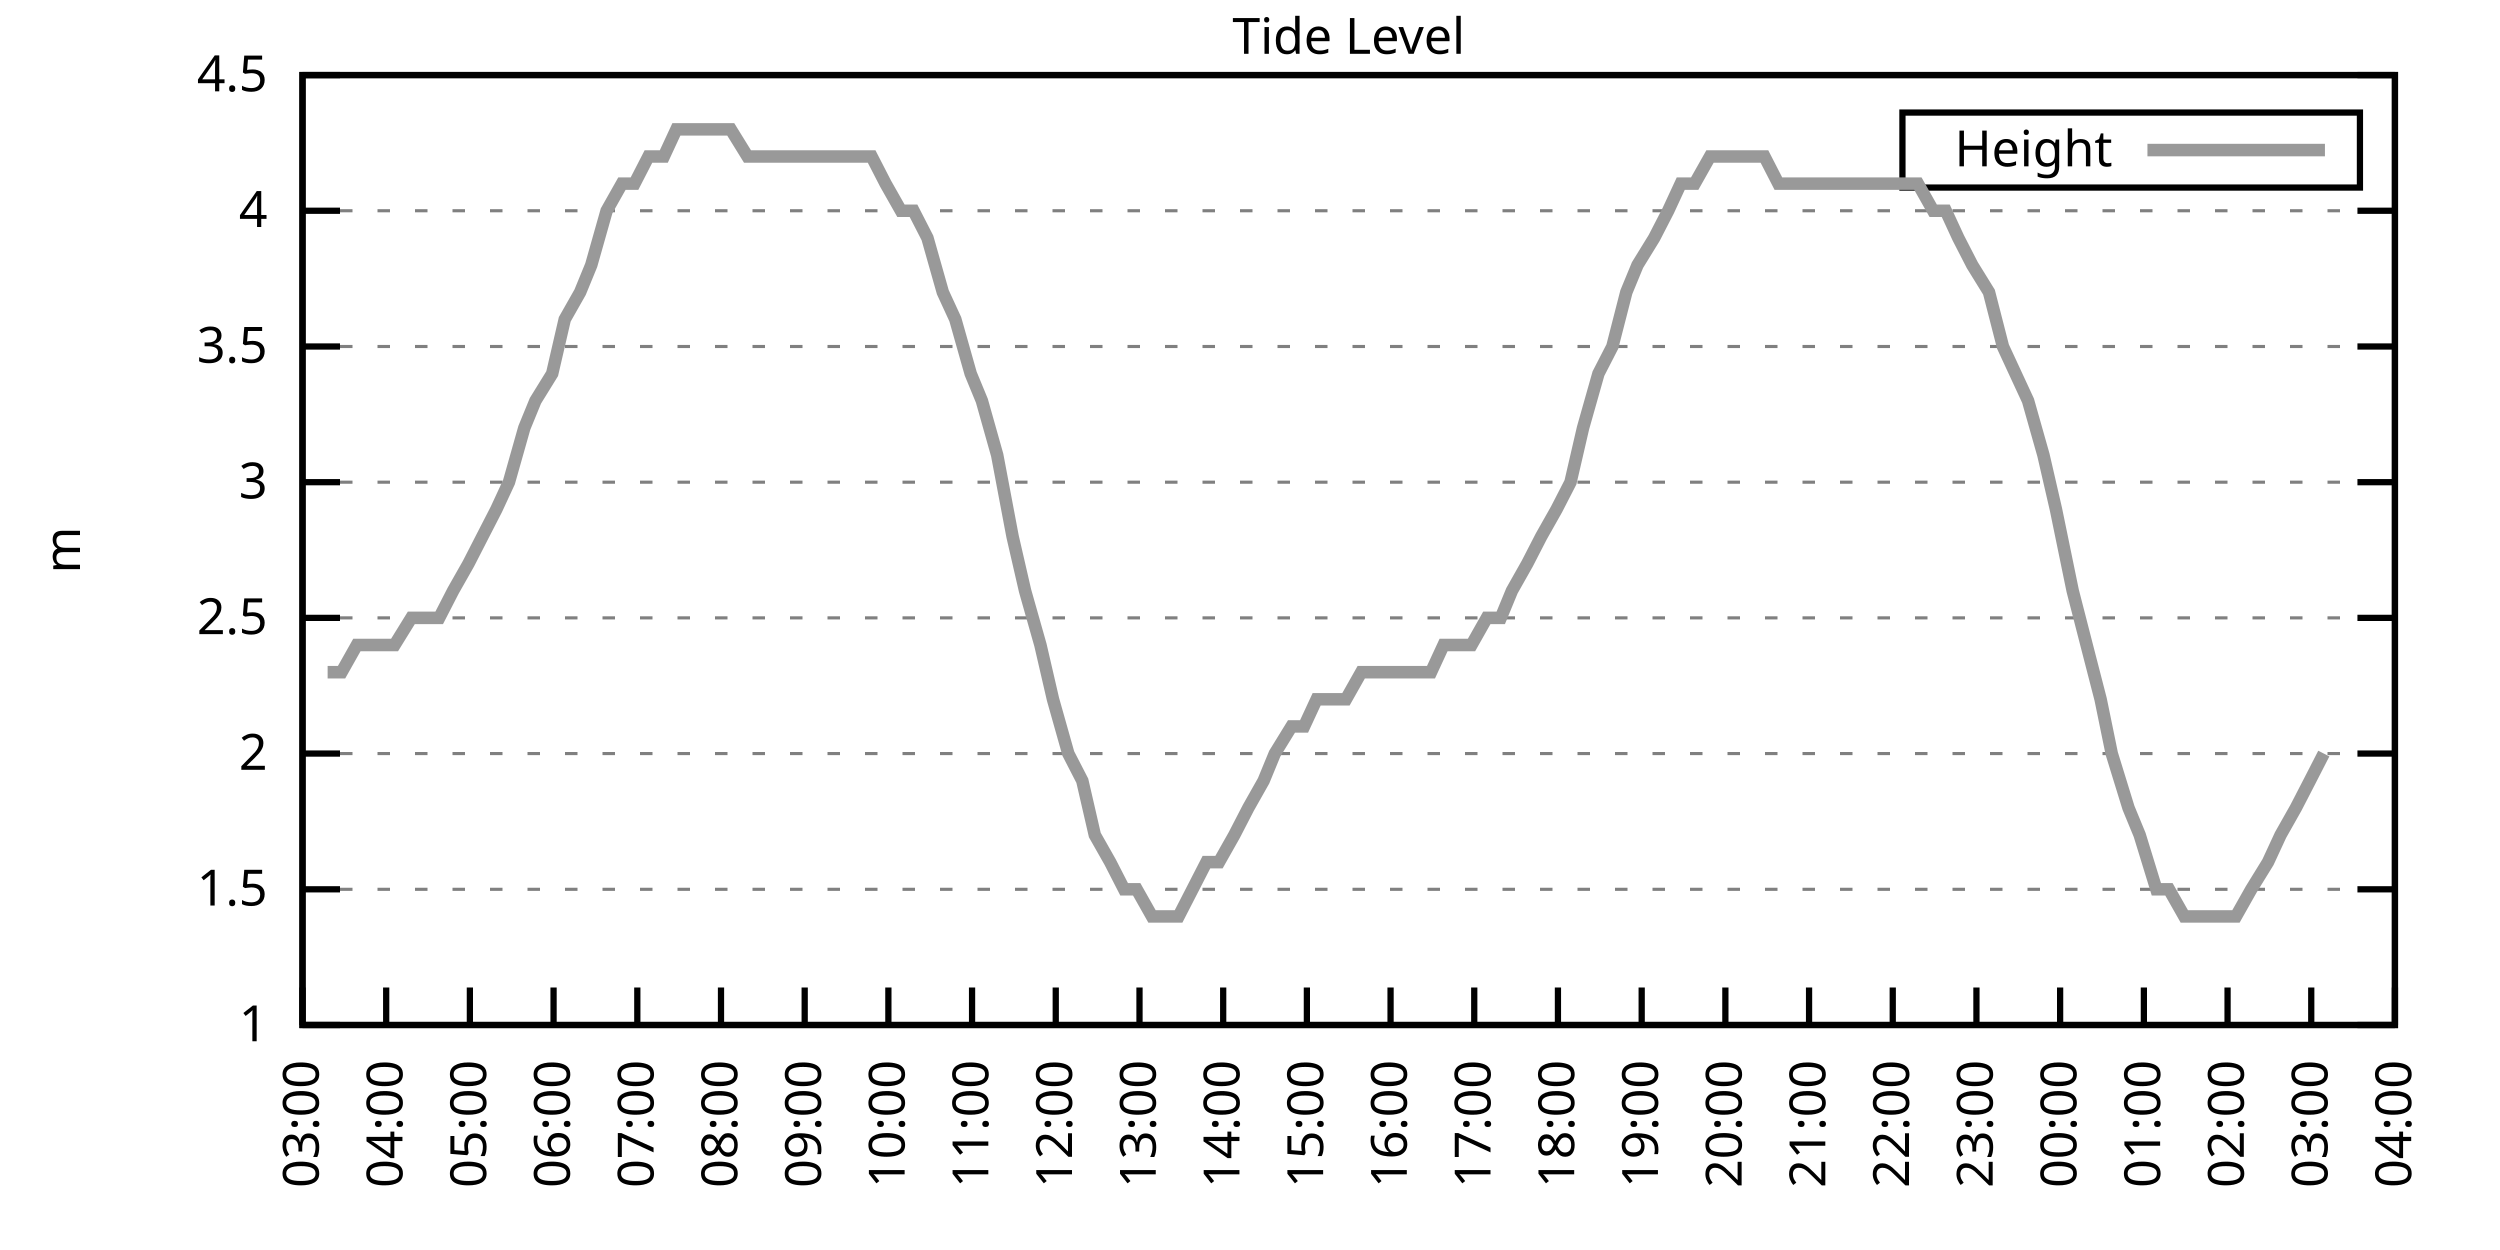
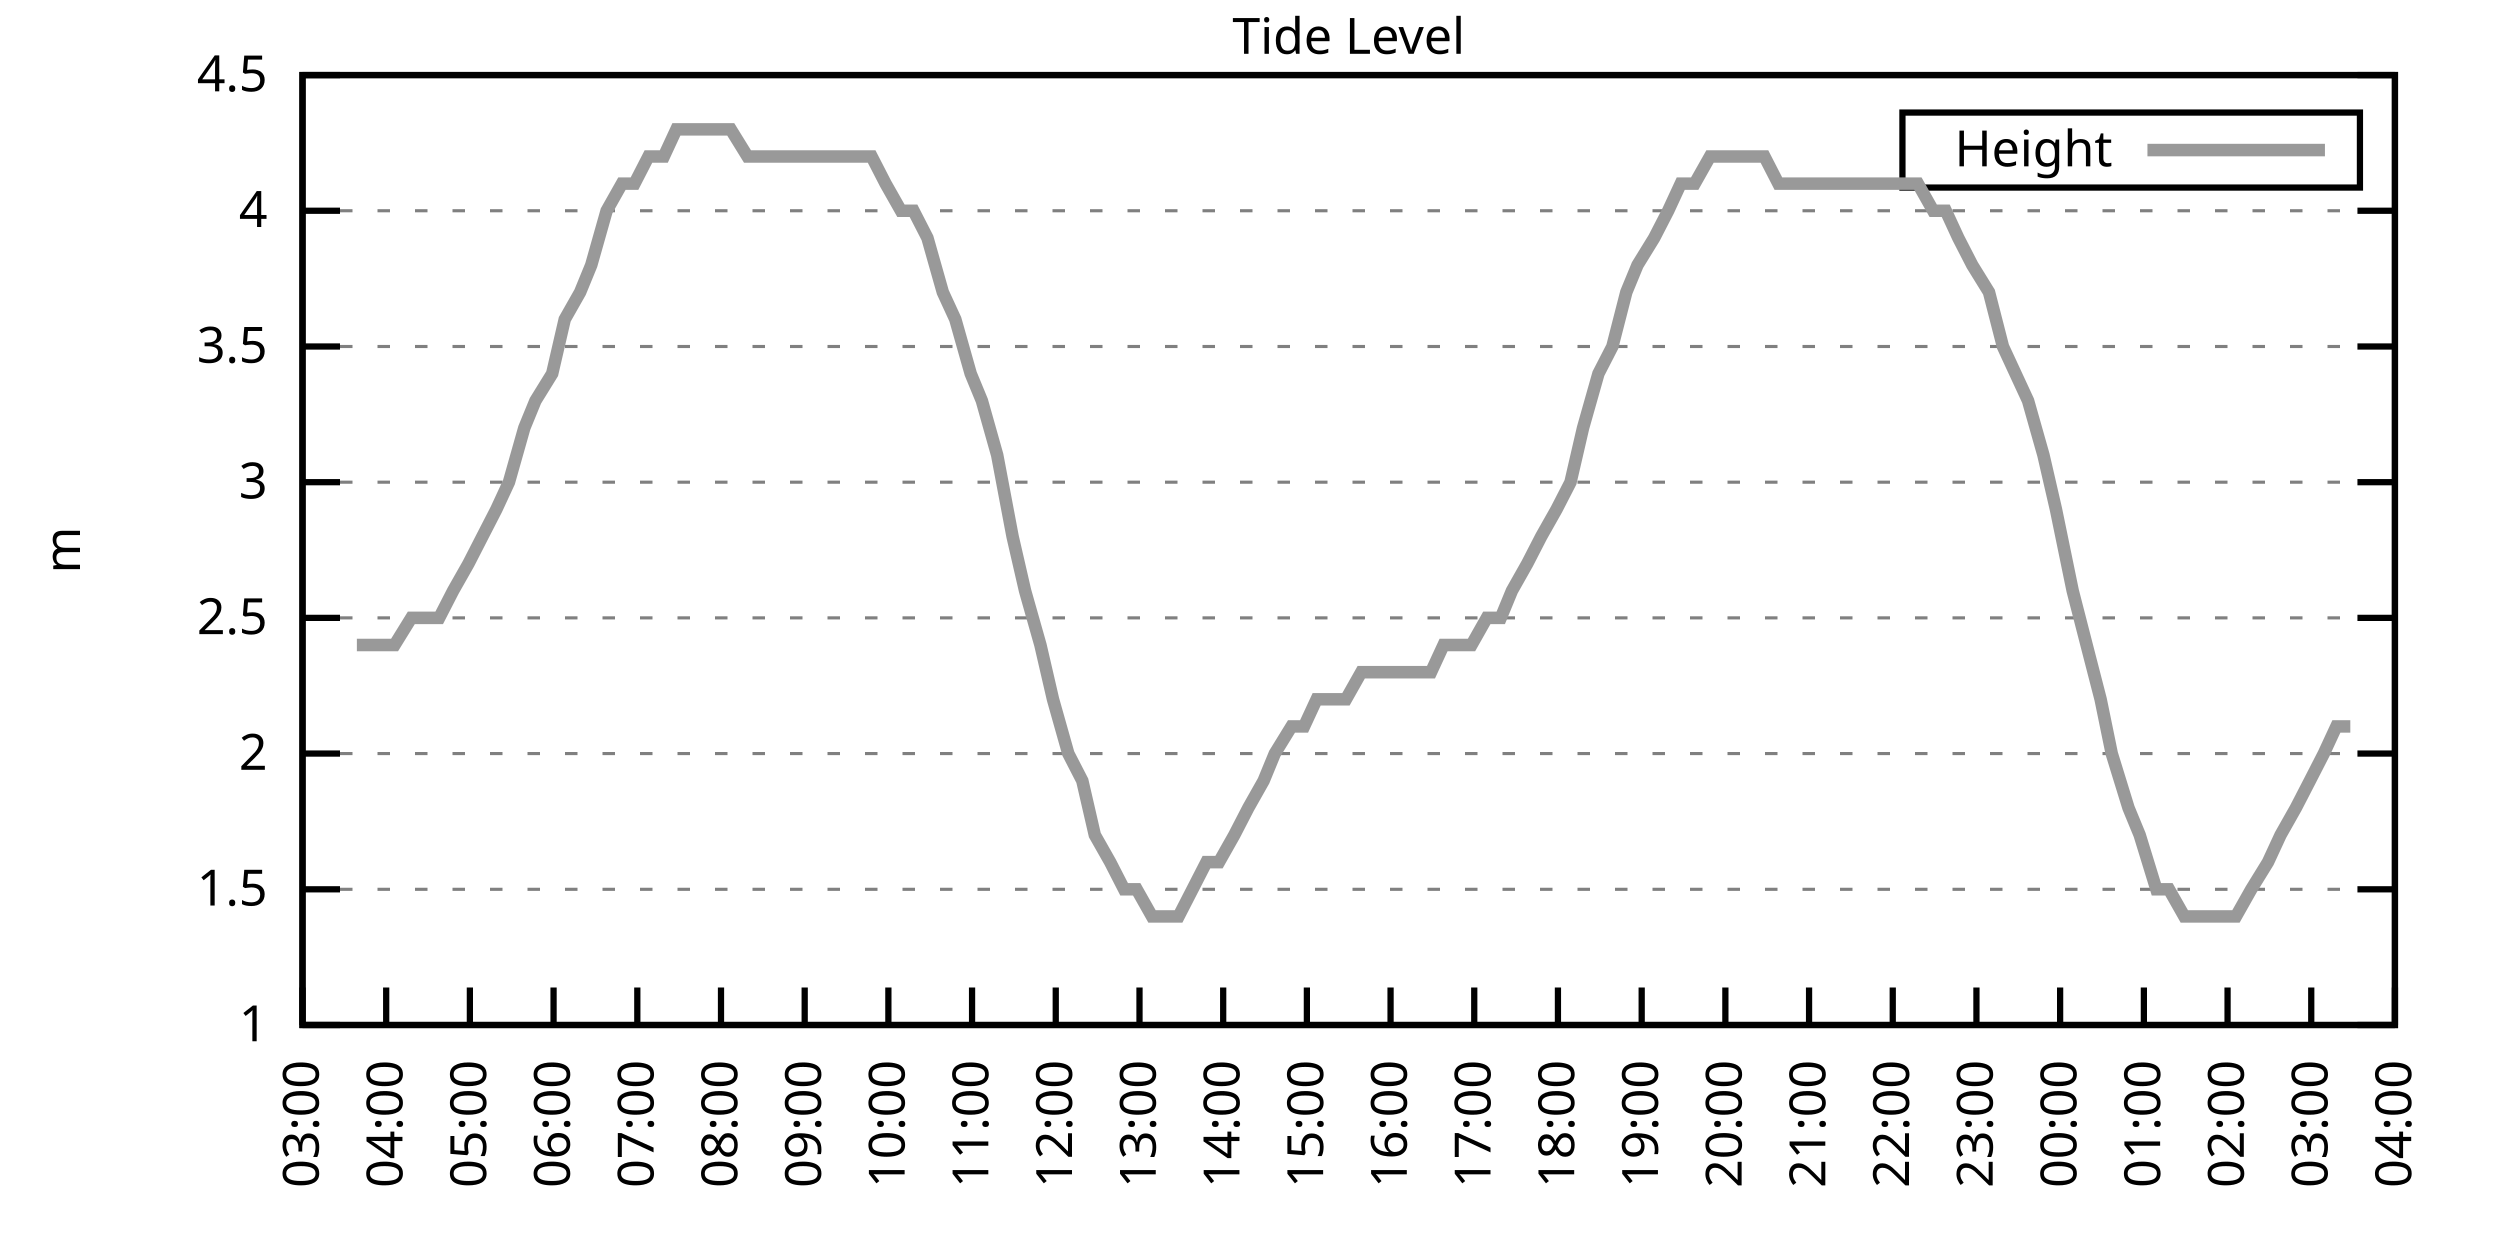
<svg xmlns="http://www.w3.org/2000/svg" xmlns:xlink="http://www.w3.org/1999/xlink" width="400" height="200" viewBox="0 0 400 200">
  <g id="gnuplot_canvas">
    <rect x="0" y="0" width="400" height="200" fill="none" />
    <defs>
      <circle id="gpDot" r="0.5" stroke-width="0.5" stroke="currentColor" />
      <path id="gpPt0" stroke-width="0.333" stroke="currentColor" d="M-1,0 h2 M0,-1 v2" />
      <path id="gpPt1" stroke-width="0.333" stroke="currentColor" d="M-1,-1 L1,1 M1,-1 L-1,1" />
      <path id="gpPt2" stroke-width="0.333" stroke="currentColor" d="M-1,0 L1,0 M0,-1 L0,1 M-1,-1 L1,1 M-1,1 L1,-1" />
      <rect id="gpPt3" stroke-width="0.333" stroke="currentColor" x="-1" y="-1" width="2" height="2" />
      <rect id="gpPt4" stroke-width="0.333" stroke="currentColor" fill="currentColor" x="-1" y="-1" width="2" height="2" />
      <circle id="gpPt5" stroke-width="0.333" stroke="currentColor" cx="0" cy="0" r="1" />
      <use xlink:href="#gpPt5" id="gpPt6" fill="currentColor" stroke="none" />
      <path id="gpPt7" stroke-width="0.333" stroke="currentColor" d="M0,-1.33 L-1.33,0.67 L1.33,0.67 z" />
      <use xlink:href="#gpPt7" id="gpPt8" fill="currentColor" stroke="none" />
      <use xlink:href="#gpPt7" id="gpPt9" stroke="currentColor" transform="rotate(180)" />
      <use xlink:href="#gpPt9" id="gpPt10" fill="currentColor" stroke="none" />
      <use xlink:href="#gpPt3" id="gpPt11" stroke="currentColor" transform="rotate(45)" />
      <use xlink:href="#gpPt11" id="gpPt12" fill="currentColor" stroke="none" />
      <path id="gpPt13" stroke-width="0.333" stroke="currentColor" d="M0,1.330 L1.265,0.411 L0.782,-1.067 L-0.782,-1.076 L-1.265,0.411 z" />
      <use xlink:href="#gpPt13" id="gpPt14" fill="currentColor" stroke="none" />
      <filter id="textbox" filterUnits="objectBoundingBox" x="0" y="0" height="1" width="1">
        <feFlood flood-color="white" flood-opacity="1" result="bgnd" />
        <feComposite in="SourceGraphic" in2="bgnd" operator="atop" />
      </filter>
      <filter id="greybox" filterUnits="objectBoundingBox" x="0" y="0" height="1" width="1">
        <feFlood flood-color="lightgrey" flood-opacity="1" result="grey" />
        <feComposite in="SourceGraphic" in2="grey" operator="atop" />
      </filter>
    </defs>
    <g fill="none" color="white" stroke="currentColor" stroke-width="1.00" stroke-linecap="butt" stroke-linejoin="miter">
</g>
    <g fill="none" color="black" stroke="currentColor" stroke-width="1.00" stroke-linecap="butt" stroke-linejoin="miter">
      <g stroke="none" shape-rendering="crispEdges">
        <polygon fill="rgb(255, 255, 255)" points="48.40,164.00 383.18,164.00 383.18,12.02 48.40,12.02 " />
      </g>
    </g>
    <g fill="none" color="black" stroke="currentColor" stroke-width="1.00" stroke-linecap="butt" stroke-linejoin="miter">
</g>
    <g fill="none" color="black" stroke="black" stroke-width="0.50" stroke-linecap="butt" stroke-linejoin="miter">
</g>
    <g fill="none" color="gray" stroke="currentColor" stroke-width="0.50" stroke-linecap="butt" stroke-linejoin="miter">
      <path stroke="gray" stroke-dasharray="2,4" class="gridline" d="M48.40,164.00 L383.19,164.00  " />
    </g>
    <g fill="none" color="gray" stroke="gray" stroke-width="1.00" stroke-linecap="butt" stroke-linejoin="miter">
</g>
    <g fill="none" color="black" stroke="currentColor" stroke-width="1.00" stroke-linecap="butt" stroke-linejoin="miter">
      <path stroke="black" d="M48.40,164.00 L54.40,164.00 M383.19,164.00 L377.19,164.00  " />
      <g transform="translate(42.80,166.60)" stroke="none" fill="black" font-family="Sans" font-size="8.00" text-anchor="end">
        <text>
          <tspan font-family="Sans"> 1</tspan>
        </text>
      </g>
    </g>
    <g fill="none" color="black" stroke="currentColor" stroke-width="1.00" stroke-linecap="butt" stroke-linejoin="miter">
</g>
    <g fill="none" color="black" stroke="black" stroke-width="0.50" stroke-linecap="butt" stroke-linejoin="miter">
</g>
    <g fill="none" color="gray" stroke="currentColor" stroke-width="0.50" stroke-linecap="butt" stroke-linejoin="miter">
      <path stroke="gray" stroke-dasharray="2,4" class="gridline" d="M48.40,142.29 L383.19,142.29  " />
    </g>
    <g fill="none" color="gray" stroke="gray" stroke-width="1.00" stroke-linecap="butt" stroke-linejoin="miter">
</g>
    <g fill="none" color="black" stroke="currentColor" stroke-width="1.00" stroke-linecap="butt" stroke-linejoin="miter">
      <path stroke="black" d="M48.40,142.29 L54.40,142.29 M383.19,142.29 L377.19,142.29  " />
      <g transform="translate(42.80,144.89)" stroke="none" fill="black" font-family="Sans" font-size="8.00" text-anchor="end">
        <text>
          <tspan font-family="Sans"> 1.5</tspan>
        </text>
      </g>
    </g>
    <g fill="none" color="black" stroke="currentColor" stroke-width="1.00" stroke-linecap="butt" stroke-linejoin="miter">
</g>
    <g fill="none" color="black" stroke="black" stroke-width="0.50" stroke-linecap="butt" stroke-linejoin="miter">
</g>
    <g fill="none" color="gray" stroke="currentColor" stroke-width="0.50" stroke-linecap="butt" stroke-linejoin="miter">
      <path stroke="gray" stroke-dasharray="2,4" class="gridline" d="M48.40,120.57 L383.19,120.57  " />
    </g>
    <g fill="none" color="gray" stroke="gray" stroke-width="1.00" stroke-linecap="butt" stroke-linejoin="miter">
</g>
    <g fill="none" color="black" stroke="currentColor" stroke-width="1.00" stroke-linecap="butt" stroke-linejoin="miter">
      <path stroke="black" d="M48.40,120.57 L54.40,120.57 M383.19,120.57 L377.19,120.57  " />
      <g transform="translate(42.80,123.17)" stroke="none" fill="black" font-family="Sans" font-size="8.00" text-anchor="end">
        <text>
          <tspan font-family="Sans"> 2</tspan>
        </text>
      </g>
    </g>
    <g fill="none" color="black" stroke="currentColor" stroke-width="1.00" stroke-linecap="butt" stroke-linejoin="miter">
</g>
    <g fill="none" color="black" stroke="black" stroke-width="0.50" stroke-linecap="butt" stroke-linejoin="miter">
</g>
    <g fill="none" color="gray" stroke="currentColor" stroke-width="0.50" stroke-linecap="butt" stroke-linejoin="miter">
      <path stroke="gray" stroke-dasharray="2,4" class="gridline" d="M48.40,98.86 L383.19,98.86  " />
    </g>
    <g fill="none" color="gray" stroke="gray" stroke-width="1.00" stroke-linecap="butt" stroke-linejoin="miter">
</g>
    <g fill="none" color="black" stroke="currentColor" stroke-width="1.00" stroke-linecap="butt" stroke-linejoin="miter">
      <path stroke="black" d="M48.40,98.86 L54.40,98.86 M383.19,98.86 L377.19,98.86  " />
      <g transform="translate(42.80,101.46)" stroke="none" fill="black" font-family="Sans" font-size="8.00" text-anchor="end">
        <text>
          <tspan font-family="Sans"> 2.5</tspan>
        </text>
      </g>
    </g>
    <g fill="none" color="black" stroke="currentColor" stroke-width="1.00" stroke-linecap="butt" stroke-linejoin="miter">
</g>
    <g fill="none" color="black" stroke="black" stroke-width="0.50" stroke-linecap="butt" stroke-linejoin="miter">
</g>
    <g fill="none" color="gray" stroke="currentColor" stroke-width="0.50" stroke-linecap="butt" stroke-linejoin="miter">
      <path stroke="gray" stroke-dasharray="2,4" class="gridline" d="M48.40,77.15 L383.19,77.15  " />
    </g>
    <g fill="none" color="gray" stroke="gray" stroke-width="1.00" stroke-linecap="butt" stroke-linejoin="miter">
</g>
    <g fill="none" color="black" stroke="currentColor" stroke-width="1.00" stroke-linecap="butt" stroke-linejoin="miter">
      <path stroke="black" d="M48.40,77.15 L54.40,77.15 M383.19,77.15 L377.19,77.15  " />
      <g transform="translate(42.80,79.75)" stroke="none" fill="black" font-family="Sans" font-size="8.00" text-anchor="end">
        <text>
          <tspan font-family="Sans"> 3</tspan>
        </text>
      </g>
    </g>
    <g fill="none" color="black" stroke="currentColor" stroke-width="1.00" stroke-linecap="butt" stroke-linejoin="miter">
</g>
    <g fill="none" color="black" stroke="black" stroke-width="0.50" stroke-linecap="butt" stroke-linejoin="miter">
</g>
    <g fill="none" color="gray" stroke="currentColor" stroke-width="0.50" stroke-linecap="butt" stroke-linejoin="miter">
      <path stroke="gray" stroke-dasharray="2,4" class="gridline" d="M48.40,55.44 L383.19,55.44  " />
    </g>
    <g fill="none" color="gray" stroke="gray" stroke-width="1.00" stroke-linecap="butt" stroke-linejoin="miter">
</g>
    <g fill="none" color="black" stroke="currentColor" stroke-width="1.00" stroke-linecap="butt" stroke-linejoin="miter">
      <path stroke="black" d="M48.40,55.44 L54.40,55.44 M383.19,55.44 L377.19,55.44  " />
      <g transform="translate(42.80,58.04)" stroke="none" fill="black" font-family="Sans" font-size="8.00" text-anchor="end">
        <text>
          <tspan font-family="Sans"> 3.5</tspan>
        </text>
      </g>
    </g>
    <g fill="none" color="black" stroke="currentColor" stroke-width="1.00" stroke-linecap="butt" stroke-linejoin="miter">
</g>
    <g fill="none" color="black" stroke="black" stroke-width="0.50" stroke-linecap="butt" stroke-linejoin="miter">
</g>
    <g fill="none" color="gray" stroke="currentColor" stroke-width="0.50" stroke-linecap="butt" stroke-linejoin="miter">
      <path stroke="gray" stroke-dasharray="2,4" class="gridline" d="M48.40,33.72 L383.19,33.72  " />
    </g>
    <g fill="none" color="gray" stroke="gray" stroke-width="1.00" stroke-linecap="butt" stroke-linejoin="miter">
</g>
    <g fill="none" color="black" stroke="currentColor" stroke-width="1.00" stroke-linecap="butt" stroke-linejoin="miter">
      <path stroke="black" d="M48.40,33.72 L54.40,33.72 M383.19,33.72 L377.19,33.72  " />
      <g transform="translate(42.80,36.32)" stroke="none" fill="black" font-family="Sans" font-size="8.00" text-anchor="end">
        <text>
          <tspan font-family="Sans"> 4</tspan>
        </text>
      </g>
    </g>
    <g fill="none" color="black" stroke="currentColor" stroke-width="1.00" stroke-linecap="butt" stroke-linejoin="miter">
</g>
    <g fill="none" color="black" stroke="black" stroke-width="0.50" stroke-linecap="butt" stroke-linejoin="miter">
</g>
    <g fill="none" color="gray" stroke="currentColor" stroke-width="0.50" stroke-linecap="butt" stroke-linejoin="miter">
      <path stroke="gray" stroke-dasharray="2,4" class="gridline" d="M48.40,12.01 L383.19,12.01  " />
    </g>
    <g fill="none" color="gray" stroke="gray" stroke-width="1.00" stroke-linecap="butt" stroke-linejoin="miter">
</g>
    <g fill="none" color="black" stroke="currentColor" stroke-width="1.00" stroke-linecap="butt" stroke-linejoin="miter">
      <path stroke="black" d="M48.40,12.01 L54.40,12.01 M383.19,12.01 L377.19,12.01  " />
      <g transform="translate(42.80,14.61)" stroke="none" fill="black" font-family="Sans" font-size="8.00" text-anchor="end">
        <text>
          <tspan font-family="Sans"> 4.5</tspan>
        </text>
      </g>
    </g>
    <g fill="none" color="black" stroke="currentColor" stroke-width="1.00" stroke-linecap="butt" stroke-linejoin="miter">
      <path stroke="black" d="M48.40,164.00 L48.40,158.00  " />
      <g transform="translate(51.00,169.60) rotate(270.00)" stroke="none" fill="black" font-family="Sans" font-size="8.00" text-anchor="end">
        <text>
          <tspan font-family="Sans">03:00</tspan>
        </text>
      </g>
    </g>
    <g fill="none" color="black" stroke="currentColor" stroke-width="1.00" stroke-linecap="butt" stroke-linejoin="miter">
      <path stroke="black" d="M61.79,164.00 L61.79,158.00  " />
      <g transform="translate(64.39,169.60) rotate(270.00)" stroke="none" fill="black" font-family="Sans" font-size="8.00" text-anchor="end">
        <text>
          <tspan font-family="Sans">04:00</tspan>
        </text>
      </g>
    </g>
    <g fill="none" color="black" stroke="currentColor" stroke-width="1.00" stroke-linecap="butt" stroke-linejoin="miter">
      <path stroke="black" d="M75.18,164.00 L75.18,158.00  " />
      <g transform="translate(77.78,169.60) rotate(270.00)" stroke="none" fill="black" font-family="Sans" font-size="8.00" text-anchor="end">
        <text>
          <tspan font-family="Sans">05:00</tspan>
        </text>
      </g>
    </g>
    <g fill="none" color="black" stroke="currentColor" stroke-width="1.00" stroke-linecap="butt" stroke-linejoin="miter">
      <path stroke="black" d="M88.57,164.00 L88.57,158.00  " />
      <g transform="translate(91.17,169.60) rotate(270.00)" stroke="none" fill="black" font-family="Sans" font-size="8.00" text-anchor="end">
        <text>
          <tspan font-family="Sans">06:00</tspan>
        </text>
      </g>
    </g>
    <g fill="none" color="black" stroke="currentColor" stroke-width="1.00" stroke-linecap="butt" stroke-linejoin="miter">
      <path stroke="black" d="M101.97,164.00 L101.97,158.00  " />
      <g transform="translate(104.57,169.60) rotate(270.00)" stroke="none" fill="black" font-family="Sans" font-size="8.00" text-anchor="end">
        <text>
          <tspan font-family="Sans">07:00</tspan>
        </text>
      </g>
    </g>
    <g fill="none" color="black" stroke="currentColor" stroke-width="1.00" stroke-linecap="butt" stroke-linejoin="miter">
      <path stroke="black" d="M115.36,164.00 L115.36,158.00  " />
      <g transform="translate(117.96,169.60) rotate(270.00)" stroke="none" fill="black" font-family="Sans" font-size="8.00" text-anchor="end">
        <text>
          <tspan font-family="Sans">08:00</tspan>
        </text>
      </g>
    </g>
    <g fill="none" color="black" stroke="currentColor" stroke-width="1.00" stroke-linecap="butt" stroke-linejoin="miter">
      <path stroke="black" d="M128.75,164.00 L128.75,158.00  " />
      <g transform="translate(131.35,169.60) rotate(270.00)" stroke="none" fill="black" font-family="Sans" font-size="8.00" text-anchor="end">
        <text>
          <tspan font-family="Sans">09:00</tspan>
        </text>
      </g>
    </g>
    <g fill="none" color="black" stroke="currentColor" stroke-width="1.00" stroke-linecap="butt" stroke-linejoin="miter">
      <path stroke="black" d="M142.14,164.00 L142.14,158.00  " />
      <g transform="translate(144.74,169.60) rotate(270.00)" stroke="none" fill="black" font-family="Sans" font-size="8.00" text-anchor="end">
        <text>
          <tspan font-family="Sans">10:00</tspan>
        </text>
      </g>
    </g>
    <g fill="none" color="black" stroke="currentColor" stroke-width="1.00" stroke-linecap="butt" stroke-linejoin="miter">
      <path stroke="black" d="M155.53,164.00 L155.53,158.00  " />
      <g transform="translate(158.13,169.60) rotate(270.00)" stroke="none" fill="black" font-family="Sans" font-size="8.00" text-anchor="end">
        <text>
          <tspan font-family="Sans">11:00</tspan>
        </text>
      </g>
    </g>
    <g fill="none" color="black" stroke="currentColor" stroke-width="1.00" stroke-linecap="butt" stroke-linejoin="miter">
      <path stroke="black" d="M168.92,164.00 L168.92,158.00  " />
      <g transform="translate(171.52,169.60) rotate(270.00)" stroke="none" fill="black" font-family="Sans" font-size="8.00" text-anchor="end">
        <text>
          <tspan font-family="Sans">12:00</tspan>
        </text>
      </g>
    </g>
    <g fill="none" color="black" stroke="currentColor" stroke-width="1.00" stroke-linecap="butt" stroke-linejoin="miter">
      <path stroke="black" d="M182.32,164.00 L182.32,158.00  " />
      <g transform="translate(184.92,169.60) rotate(270.00)" stroke="none" fill="black" font-family="Sans" font-size="8.00" text-anchor="end">
        <text>
          <tspan font-family="Sans">13:00</tspan>
        </text>
      </g>
    </g>
    <g fill="none" color="black" stroke="currentColor" stroke-width="1.00" stroke-linecap="butt" stroke-linejoin="miter">
      <path stroke="black" d="M195.71,164.00 L195.71,158.00  " />
      <g transform="translate(198.31,169.60) rotate(270.00)" stroke="none" fill="black" font-family="Sans" font-size="8.00" text-anchor="end">
        <text>
          <tspan font-family="Sans">14:00</tspan>
        </text>
      </g>
    </g>
    <g fill="none" color="black" stroke="currentColor" stroke-width="1.00" stroke-linecap="butt" stroke-linejoin="miter">
      <path stroke="black" d="M209.10,164.00 L209.10,158.00  " />
      <g transform="translate(211.70,169.60) rotate(270.00)" stroke="none" fill="black" font-family="Sans" font-size="8.00" text-anchor="end">
        <text>
          <tspan font-family="Sans">15:00</tspan>
        </text>
      </g>
    </g>
    <g fill="none" color="black" stroke="currentColor" stroke-width="1.00" stroke-linecap="butt" stroke-linejoin="miter">
      <path stroke="black" d="M222.49,164.00 L222.49,158.00  " />
      <g transform="translate(225.09,169.60) rotate(270.00)" stroke="none" fill="black" font-family="Sans" font-size="8.00" text-anchor="end">
        <text>
          <tspan font-family="Sans">16:00</tspan>
        </text>
      </g>
    </g>
    <g fill="none" color="black" stroke="currentColor" stroke-width="1.00" stroke-linecap="butt" stroke-linejoin="miter">
      <path stroke="black" d="M235.88,164.00 L235.88,158.00  " />
      <g transform="translate(238.48,169.60) rotate(270.00)" stroke="none" fill="black" font-family="Sans" font-size="8.00" text-anchor="end">
        <text>
          <tspan font-family="Sans">17:00</tspan>
        </text>
      </g>
    </g>
    <g fill="none" color="black" stroke="currentColor" stroke-width="1.00" stroke-linecap="butt" stroke-linejoin="miter">
      <path stroke="black" d="M249.27,164.00 L249.27,158.00  " />
      <g transform="translate(251.87,169.60) rotate(270.00)" stroke="none" fill="black" font-family="Sans" font-size="8.00" text-anchor="end">
        <text>
          <tspan font-family="Sans">18:00</tspan>
        </text>
      </g>
    </g>
    <g fill="none" color="black" stroke="currentColor" stroke-width="1.00" stroke-linecap="butt" stroke-linejoin="miter">
      <path stroke="black" d="M262.67,164.00 L262.67,158.00  " />
      <g transform="translate(265.27,169.60) rotate(270.00)" stroke="none" fill="black" font-family="Sans" font-size="8.00" text-anchor="end">
        <text>
          <tspan font-family="Sans">19:00</tspan>
        </text>
      </g>
    </g>
    <g fill="none" color="black" stroke="currentColor" stroke-width="1.00" stroke-linecap="butt" stroke-linejoin="miter">
      <path stroke="black" d="M276.06,164.00 L276.06,158.00  " />
      <g transform="translate(278.66,169.60) rotate(270.00)" stroke="none" fill="black" font-family="Sans" font-size="8.00" text-anchor="end">
        <text>
          <tspan font-family="Sans">20:00</tspan>
        </text>
      </g>
    </g>
    <g fill="none" color="black" stroke="currentColor" stroke-width="1.00" stroke-linecap="butt" stroke-linejoin="miter">
      <path stroke="black" d="M289.45,164.00 L289.45,158.00  " />
      <g transform="translate(292.05,169.60) rotate(270.00)" stroke="none" fill="black" font-family="Sans" font-size="8.00" text-anchor="end">
        <text>
          <tspan font-family="Sans">21:00</tspan>
        </text>
      </g>
    </g>
    <g fill="none" color="black" stroke="currentColor" stroke-width="1.00" stroke-linecap="butt" stroke-linejoin="miter">
      <path stroke="black" d="M302.84,164.00 L302.84,158.00  " />
      <g transform="translate(305.44,169.60) rotate(270.00)" stroke="none" fill="black" font-family="Sans" font-size="8.00" text-anchor="end">
        <text>
          <tspan font-family="Sans">22:00</tspan>
        </text>
      </g>
    </g>
    <g fill="none" color="black" stroke="currentColor" stroke-width="1.00" stroke-linecap="butt" stroke-linejoin="miter">
      <path stroke="black" d="M316.23,164.00 L316.23,158.00  " />
      <g transform="translate(318.83,169.60) rotate(270.00)" stroke="none" fill="black" font-family="Sans" font-size="8.00" text-anchor="end">
        <text>
          <tspan font-family="Sans">23:00</tspan>
        </text>
      </g>
    </g>
    <g fill="none" color="black" stroke="currentColor" stroke-width="1.00" stroke-linecap="butt" stroke-linejoin="miter">
      <path stroke="black" d="M329.62,164.00 L329.62,158.00  " />
      <g transform="translate(332.22,169.60) rotate(270.00)" stroke="none" fill="black" font-family="Sans" font-size="8.00" text-anchor="end">
        <text>
          <tspan font-family="Sans">00:00</tspan>
        </text>
      </g>
    </g>
    <g fill="none" color="black" stroke="currentColor" stroke-width="1.00" stroke-linecap="butt" stroke-linejoin="miter">
      <path stroke="black" d="M343.02,164.00 L343.02,158.00  " />
      <g transform="translate(345.62,169.60) rotate(270.00)" stroke="none" fill="black" font-family="Sans" font-size="8.00" text-anchor="end">
        <text>
          <tspan font-family="Sans">01:00</tspan>
        </text>
      </g>
    </g>
    <g fill="none" color="black" stroke="currentColor" stroke-width="1.00" stroke-linecap="butt" stroke-linejoin="miter">
      <path stroke="black" d="M356.41,164.00 L356.41,158.00  " />
      <g transform="translate(359.01,169.60) rotate(270.00)" stroke="none" fill="black" font-family="Sans" font-size="8.00" text-anchor="end">
        <text>
          <tspan font-family="Sans">02:00</tspan>
        </text>
      </g>
    </g>
    <g fill="none" color="black" stroke="currentColor" stroke-width="1.00" stroke-linecap="butt" stroke-linejoin="miter">
      <path stroke="black" d="M369.80,164.00 L369.80,158.00  " />
      <g transform="translate(372.40,169.60) rotate(270.00)" stroke="none" fill="black" font-family="Sans" font-size="8.00" text-anchor="end">
        <text>
          <tspan font-family="Sans">03:00</tspan>
        </text>
      </g>
    </g>
    <g fill="none" color="black" stroke="currentColor" stroke-width="1.00" stroke-linecap="butt" stroke-linejoin="miter">
      <path stroke="black" d="M383.19,164.00 L383.19,158.00  " />
      <g transform="translate(385.79,169.60) rotate(270.00)" stroke="none" fill="black" font-family="Sans" font-size="8.00" text-anchor="end">
        <text>
          <tspan font-family="Sans">04:00</tspan>
        </text>
      </g>
    </g>
    <g fill="none" color="black" stroke="currentColor" stroke-width="1.00" stroke-linecap="butt" stroke-linejoin="miter">
</g>
    <g fill="none" color="black" stroke="currentColor" stroke-width="1.00" stroke-linecap="butt" stroke-linejoin="miter">
      <path stroke="black" d="M48.40,12.01 L48.40,164.00 L383.19,164.00 L383.19,12.01 L48.40,12.01 Z  " />
    </g>
    <g fill="none" color="black" stroke="currentColor" stroke-width="1.00" stroke-linecap="butt" stroke-linejoin="miter">
</g>
    <g fill="none" color="black" stroke="currentColor" stroke-width="1.00" stroke-linecap="butt" stroke-linejoin="miter">
      <path stroke="black" d="M304.39,30.01 L304.39,18.01 L377.59,18.01 L377.59,30.01 L304.39,30.01 Z  " />
    </g>
    <g id="Tide_level_plot_1">
      <g fill="none" color="white" stroke="black" stroke-width="2.00" stroke-linecap="butt" stroke-linejoin="miter">
</g>
      <g fill="none" color="black" stroke="currentColor" stroke-width="2.00" stroke-linecap="butt" stroke-linejoin="miter">
        <g transform="translate(337.99,26.61)" stroke="none" fill="black" font-family="Sans" font-size="8.00" text-anchor="end">
          <text>
            <tspan font-family="Sans">Height</tspan>
          </text>
        </g>
      </g>
      <g fill="none" color="black" stroke="currentColor" stroke-width="2.00" stroke-linecap="butt" stroke-linejoin="miter">
-         <path stroke="rgb(153, 153, 153)" d="M343.59,24.01 L371.99,24.01 M52.42,107.55 L54.65,107.55 L57.10,103.20 L59.11,103.20 L61.35,103.20 L63.13,103.20   L65.81,98.86 L68.26,98.86 L70.27,98.86 L72.50,94.52 L74.96,90.18 L77.19,85.83 L79.42,81.49 L81.43,77.15   L83.89,68.46 L85.67,64.12 L88.35,59.78 L90.36,51.09 L92.82,46.75 L94.60,42.41 L97.06,33.72 L99.51,29.38   L101.52,29.38 L103.75,25.04 L106.21,25.04 L108.22,20.70 L110.67,20.70 L112.90,20.70 L114.91,20.70 L116.92,20.70   L119.60,25.04 L121.61,25.04 L123.84,25.04 L126.07,25.04 L128.53,25.04 L130.76,25.04 L132.77,25.04 L135.22,25.04   L137.23,25.04 L139.46,25.04 L141.69,29.38 L144.15,33.72 L146.16,33.72 L148.39,38.07 L150.85,46.75 L152.85,51.09   L155.31,59.78 L157.10,64.12 L159.55,72.81 L162.01,85.83 L164.01,94.52 L166.47,103.20 L168.48,111.89 L170.93,120.57   L173.17,124.92 L175.17,133.60 L177.63,137.94 L179.86,142.29 L181.87,142.29 L184.32,146.63 L186.33,146.63 L188.57,146.63   L190.80,142.29 L193.03,137.94 L195.04,137.94 L197.49,133.60 L199.73,129.26 L202.18,124.92 L203.97,120.57 L206.64,116.23   L208.65,116.23 L210.66,111.89 L213.34,111.89 L215.35,111.89 L217.80,107.55 L219.81,107.55 L222.04,107.55 L224.28,107.55   L226.51,107.55 L228.96,107.55 L230.97,103.20 L232.98,103.20 L235.44,103.20 L237.89,98.86 L240.12,98.86 L241.91,94.52   L244.36,90.18 L246.60,85.83 L249.05,81.49 L251.28,77.15 L253.29,68.46 L255.75,59.78 L257.98,55.44 L260.21,46.75   L262.00,42.41 L264.67,38.07 L266.91,33.72 L268.92,29.38 L271.15,29.38 L273.60,25.04 L275.61,25.04 L278.07,25.04   L280.07,25.04 L282.31,25.04 L284.54,29.38 L286.99,29.38 L289.00,29.38 L291.01,29.38 L293.47,29.38 L295.48,29.38   L298.15,29.38 L300.39,29.38 L302.62,29.38 L304.85,29.38 L306.86,29.38 L309.31,33.72 L311.32,33.72 L313.33,38.07   L315.56,42.41 L318.24,46.75 L320.47,55.44 L322.48,59.78 L324.49,64.12 L326.95,72.81 L328.95,81.49 L331.63,94.52   L333.86,103.20 L336.10,111.89 L337.88,120.57 L340.56,129.26 L342.35,133.60 L345.02,142.29 L347.03,142.29 L349.49,146.63   L351.72,146.63 L353.28,146.63 L355.74,146.63 L357.75,146.63 L360.20,142.29 L362.88,137.94 L364.89,133.60 L367.34,129.26   L369.58,124.92 L371.81,120.57  " />
+         <path stroke="rgb(153, 153, 153)" d="M343.59,24.01 L371.99,24.01 M57.10,103.20 L59.11,103.20 L61.35,103.20 L63.13,103.20 L65.81,98.86 L68.26,98.86   L70.27,98.86 L72.50,94.52 L74.96,90.18 L77.19,85.83 L79.42,81.49 L81.43,77.15 L83.89,68.46 L85.67,64.12   L88.35,59.78 L90.36,51.09 L92.82,46.75 L94.60,42.41 L97.06,33.72 L99.51,29.38 L101.52,29.38 L103.75,25.04   L106.21,25.04 L108.22,20.70 L110.67,20.70 L112.90,20.70 L114.91,20.70 L116.92,20.70 L119.60,25.04 L121.61,25.04   L123.84,25.04 L126.07,25.04 L128.53,25.04 L130.76,25.04 L132.77,25.04 L135.22,25.04 L137.23,25.04 L139.46,25.04   L141.69,29.38 L144.15,33.72 L146.16,33.72 L148.39,38.07 L150.85,46.75 L152.85,51.09 L155.31,59.78 L157.10,64.12   L159.55,72.81 L162.01,85.83 L164.01,94.52 L166.47,103.20 L168.48,111.89 L170.93,120.57 L173.17,124.92 L175.17,133.60   L177.63,137.94 L179.86,142.29 L181.87,142.29 L184.32,146.63 L186.33,146.63 L188.57,146.63 L190.80,142.29 L193.03,137.94   L195.04,137.94 L197.49,133.60 L199.73,129.26 L202.18,124.92 L203.97,120.57 L206.64,116.23 L208.65,116.23 L210.66,111.89   L213.34,111.89 L215.35,111.89 L217.80,107.55 L219.81,107.55 L222.04,107.55 L224.28,107.55 L226.51,107.55 L228.96,107.55   L230.97,103.20 L232.98,103.20 L235.44,103.20 L237.89,98.86 L240.12,98.86 L241.91,94.52 L244.36,90.18 L246.60,85.83   L249.05,81.49 L251.28,77.15 L253.29,68.46 L255.75,59.78 L257.98,55.44 L260.21,46.75 L262.00,42.41 L264.67,38.07   L266.91,33.72 L268.92,29.38 L271.15,29.38 L273.60,25.04 L275.61,25.04 L278.07,25.04 L280.07,25.04 L282.31,25.04   L284.54,29.38 L286.99,29.38 L289.00,29.38 L291.01,29.38 L293.47,29.38 L295.48,29.38 L298.15,29.38 L300.39,29.38   L302.62,29.38 L304.85,29.38 L306.86,29.38 L309.31,33.72 L311.32,33.72 L313.33,38.07 L315.56,42.41 L318.24,46.75   L320.47,55.44 L322.48,59.78 L324.49,64.12 L326.95,72.81 L328.95,81.49 L331.63,94.52 L333.86,103.20 L336.10,111.89   L337.88,120.57 L340.56,129.26 L342.35,133.60 L345.02,142.29 L347.03,142.29 L349.49,146.63 L351.72,146.63 L353.28,146.63   L355.74,146.63 L357.75,146.63 L360.20,142.29 L362.88,137.94 L364.89,133.60 L367.34,129.26 L369.58,124.92 L371.81,120.57   L373.82,116.23 L376.05,116.23  " />
      </g>
    </g>
    <g fill="none" color="black" stroke="currentColor" stroke-width="2.00" stroke-linecap="butt" stroke-linejoin="miter">
</g>
    <g fill="none" color="black" stroke="black" stroke-width="1.00" stroke-linecap="butt" stroke-linejoin="miter">
</g>
    <g fill="none" color="black" stroke="currentColor" stroke-width="1.00" stroke-linecap="butt" stroke-linejoin="miter">
      <path stroke="black" d="M48.40,12.01 L48.40,164.00 L383.19,164.00 L383.19,12.01 L48.40,12.01 Z  " />
      <g transform="translate(12.80,88.01) rotate(270.00)" stroke="none" fill="black" font-family="Sans" font-size="8.00" text-anchor="middle">
        <text>
          <tspan font-family="Sans">m</tspan>
        </text>
      </g>
    </g>
    <g fill="none" color="black" stroke="currentColor" stroke-width="1.00" stroke-linecap="butt" stroke-linejoin="miter">
</g>
    <g fill="none" color="black" stroke="currentColor" stroke-width="1.00" stroke-linecap="butt" stroke-linejoin="miter">
      <g transform="translate(215.79,8.61)" stroke="none" fill="black" font-family="Sans" font-size="8.00" text-anchor="middle">
        <text>
          <tspan font-family="Sans">Tide Level</tspan>
        </text>
      </g>
    </g>
    <g fill="none" color="black" stroke="currentColor" stroke-width="1.00" stroke-linecap="butt" stroke-linejoin="miter">
</g>
  </g>
</svg>
